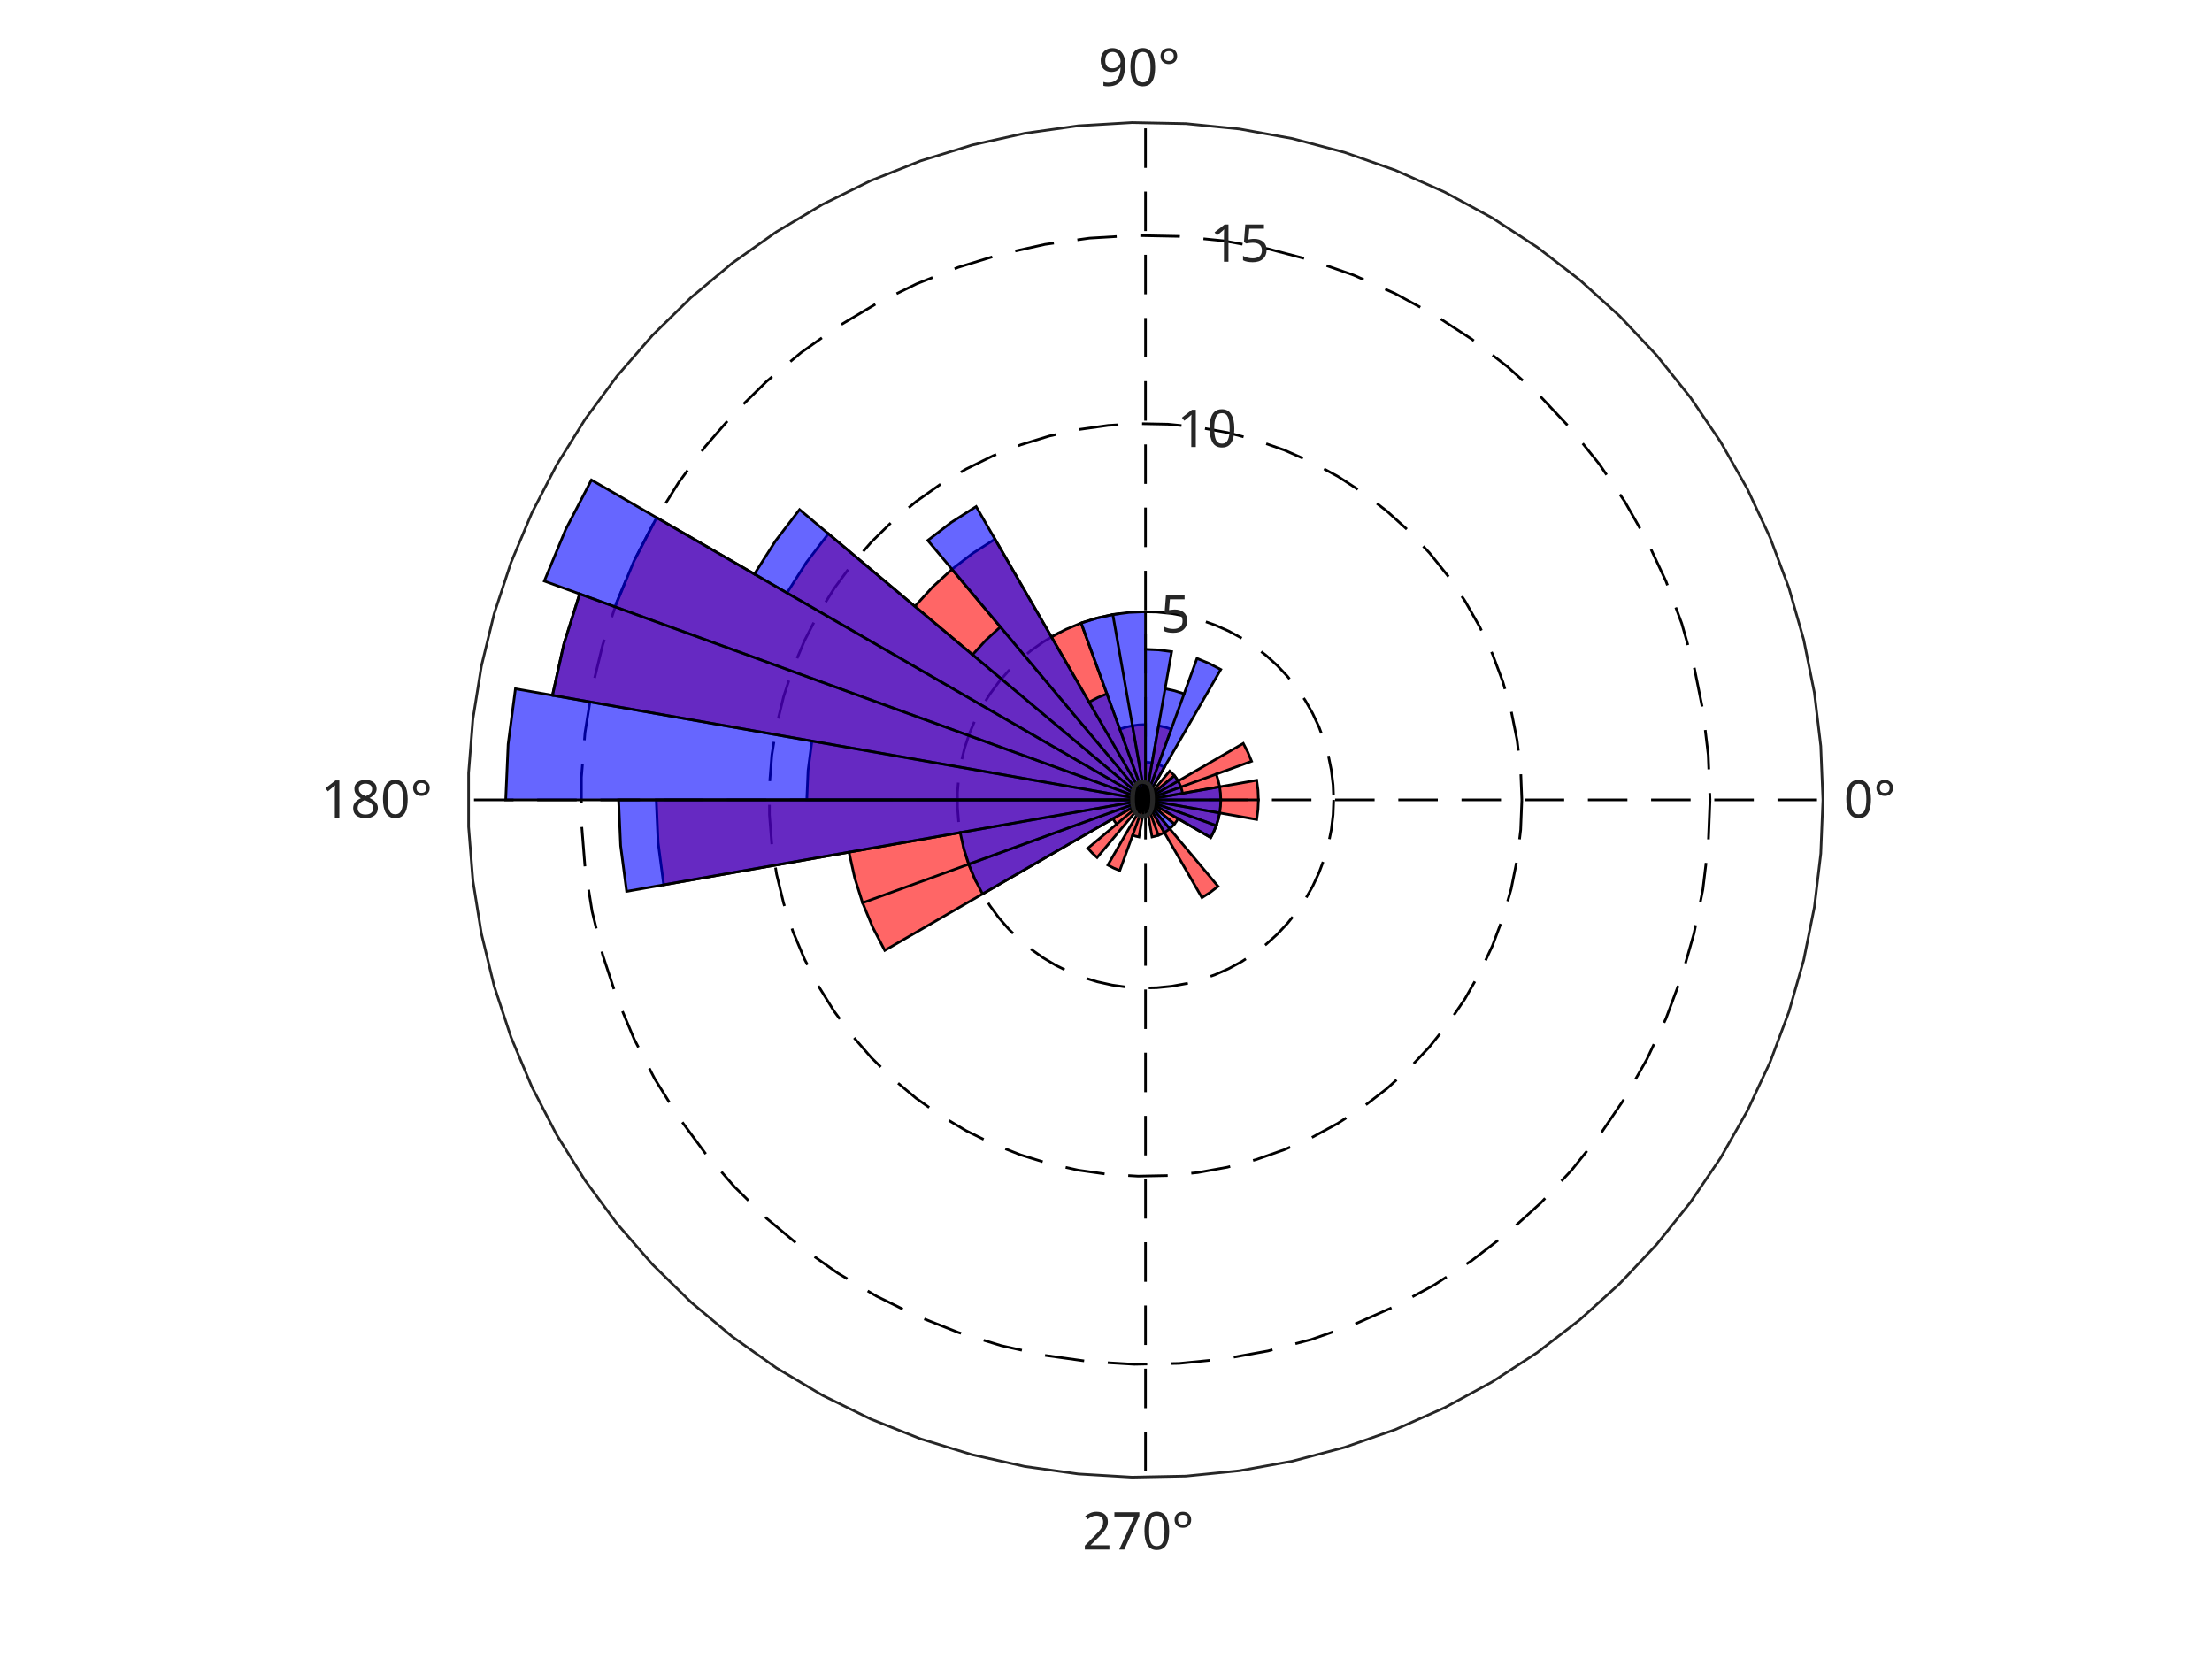
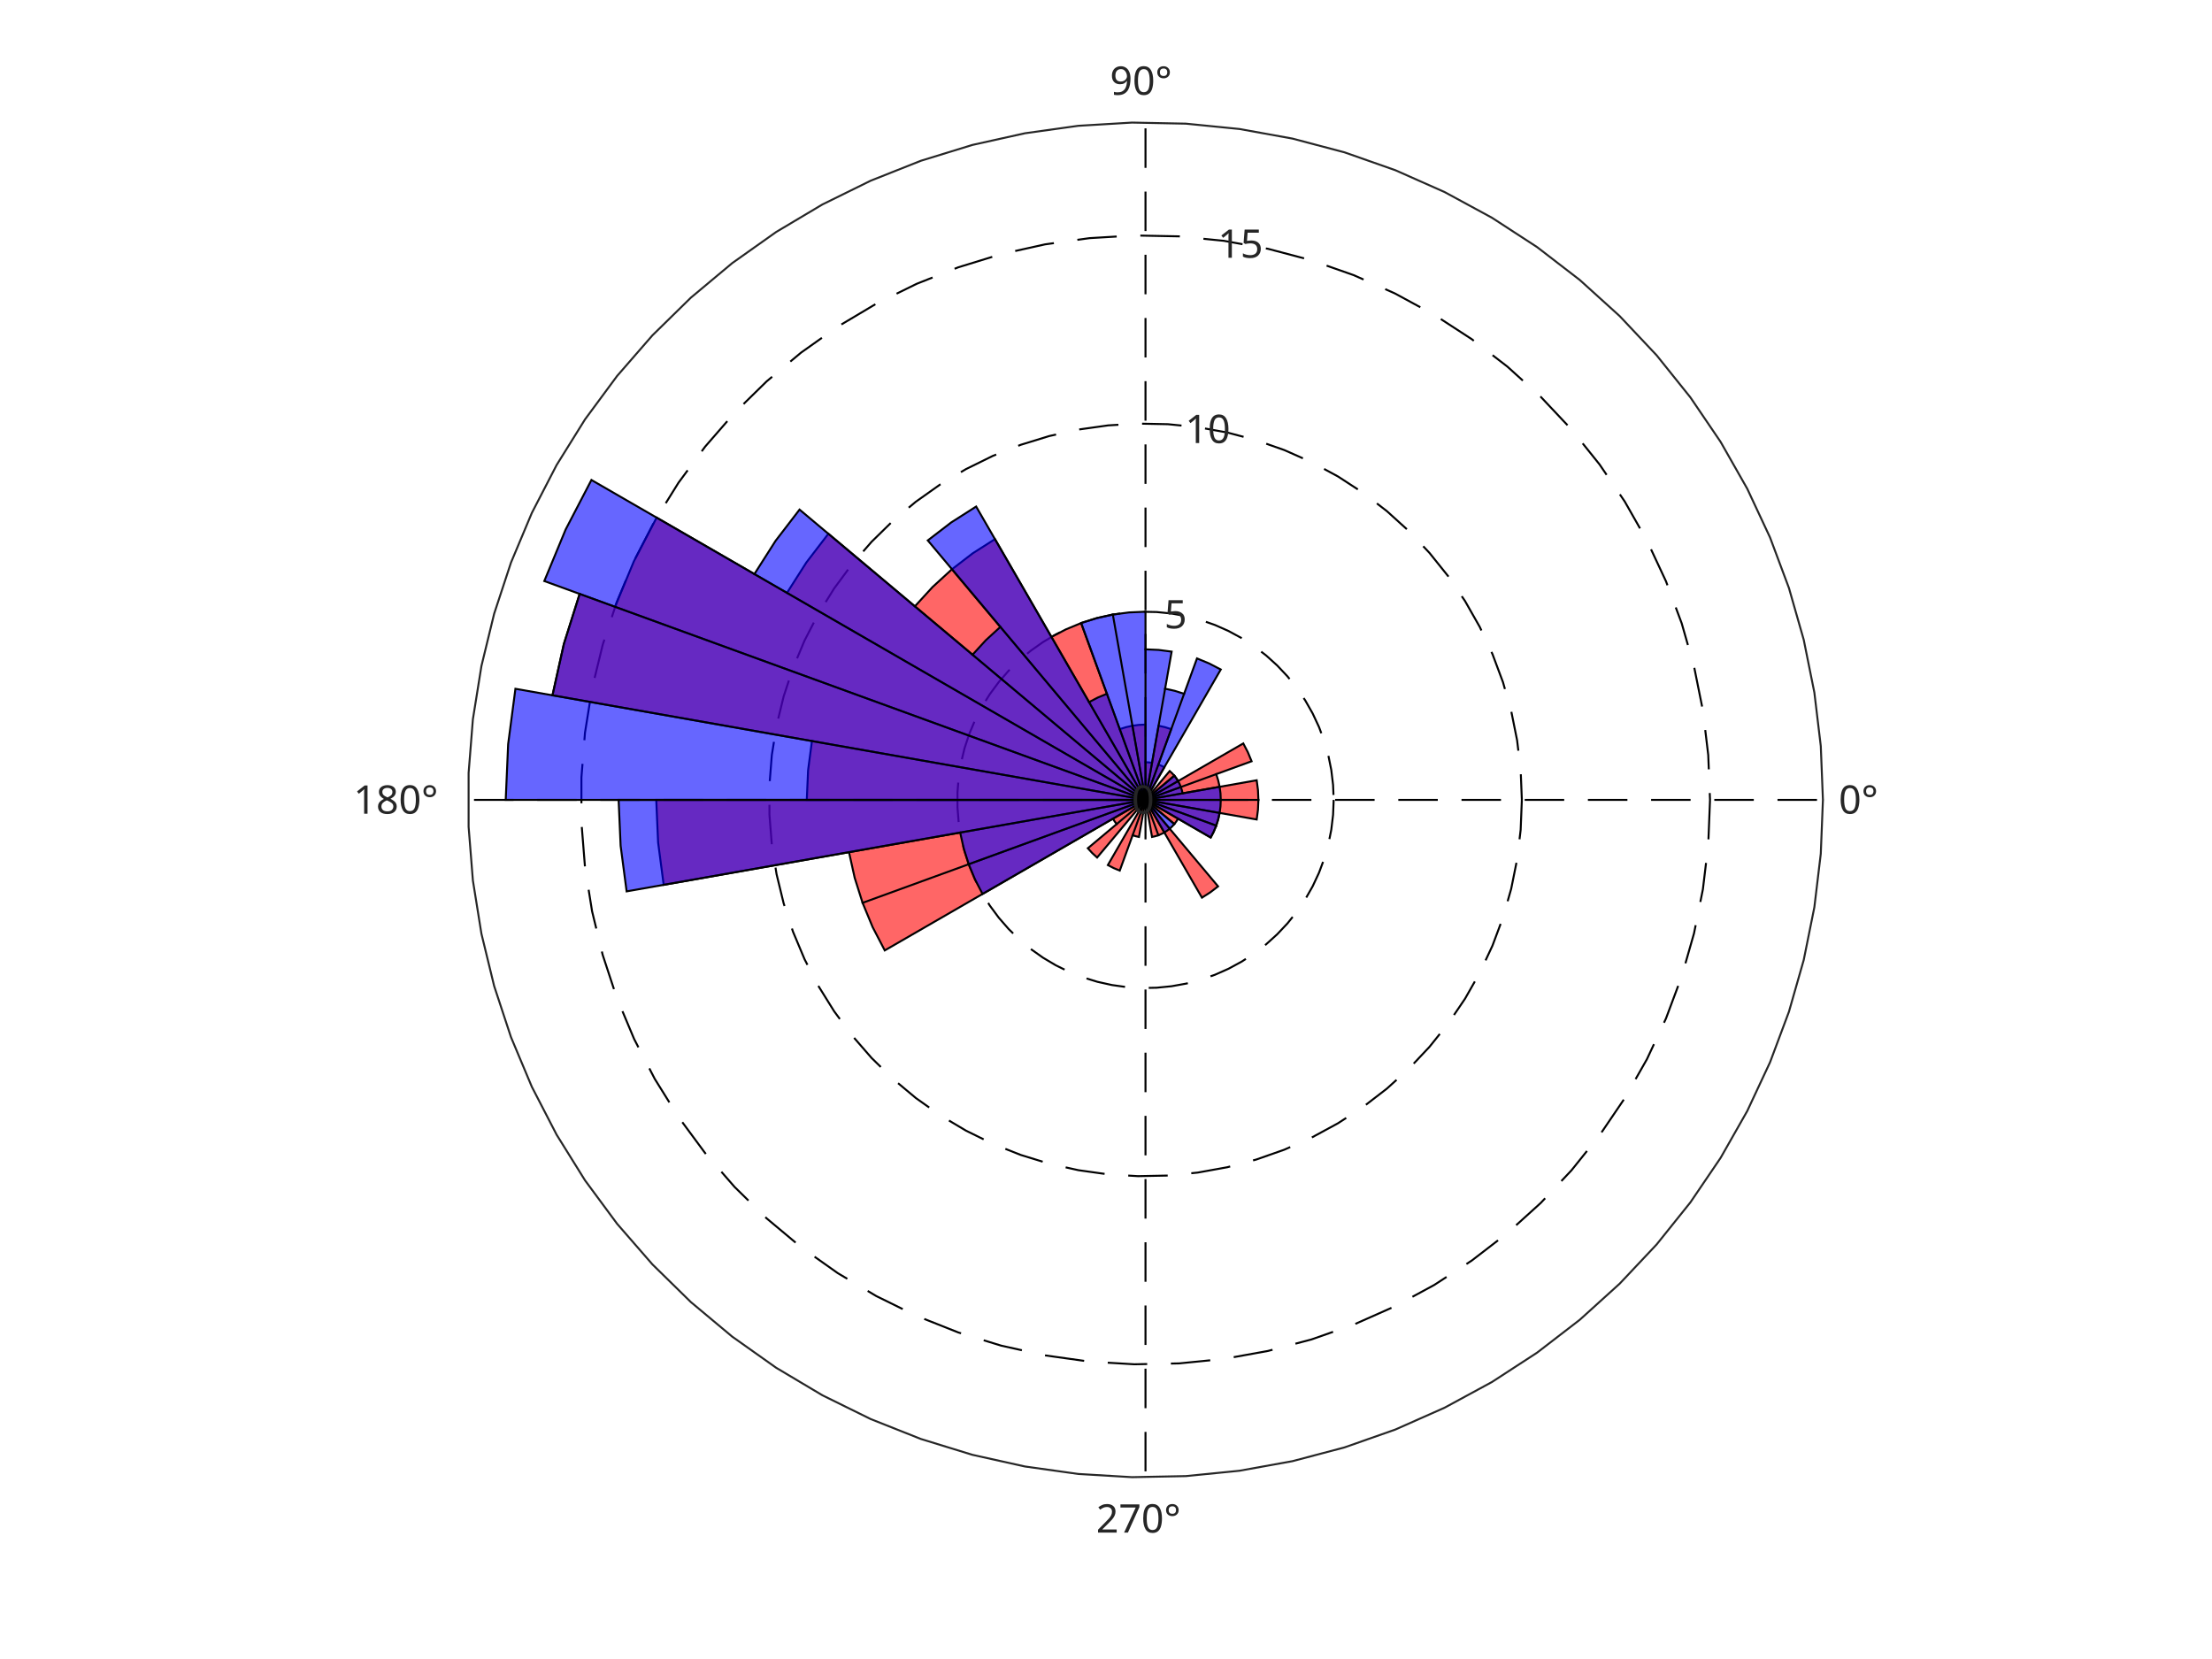
<svg xmlns="http://www.w3.org/2000/svg" style="fill-opacity:1; color-rendering:auto; color-interpolation:auto; text-rendering:auto; stroke:black; stroke-linecap:square; stroke-miterlimit:10; shape-rendering:auto; stroke-opacity:1; fill:black; stroke-dasharray:none; font-weight:normal; stroke-width:1; font-family:'Dialog'; font-style:normal; stroke-linejoin:miter; font-size:12px; stroke-dashoffset:0; image-rendering:auto;" width="560" height="420">
  <defs id="genericDefs" />
  <g>
    <defs id="defs1">
      <clipPath clipPathUnits="userSpaceOnUse" id="clipPath1">
        <path d="M0 0 L560 0 L560 420 L0 420 L0 0 Z" />
      </clipPath>
      <font horiz-adv-x="60.01" id="font1">
        <font-face ascent="92.822" descent="23.584" units-per-em="100" style="font-style:normal; font-family:SansSerif; font-weight:normal;" />
        <missing-glyph horiz-adv-x="60.01" d="M4.984 -17.672 L4.984 70.516 L54.984 70.516 L54.984 -17.672 L4.984 -17.672 ZM10.594 -12.109 L49.422 -12.109 L49.422 64.891 L10.594 64.891 L10.594 -12.109 Z" />
        <glyph unicode="°" horiz-adv-x="50.0" d="M25 67.922 Q21.094 67.922 18.406 65.211 Q15.719 62.5 15.719 58.594 Q15.719 54.734 18.406 52.078 Q21.094 49.422 25 49.422 Q28.906 49.422 31.594 52.078 Q34.281 54.734 34.281 58.594 Q34.281 62.453 31.57 65.188 Q28.859 67.922 25 67.922 ZM25 74.219 Q28.125 74.219 31.008 73.023 Q33.891 71.828 35.984 69.578 Q38.234 67.391 39.359 64.602 Q40.484 61.812 40.484 58.594 Q40.484 52.156 35.969 47.688 Q31.453 43.219 24.906 43.219 Q18.312 43.219 13.914 47.609 Q9.516 52 9.516 58.594 Q9.516 65.141 14.008 69.68 Q18.5 74.219 25 74.219 Z" />
        <glyph unicode="0" horiz-adv-x="63.623" d="M31.781 66.406 Q24.172 66.406 20.336 58.914 Q16.5 51.422 16.5 36.375 Q16.5 21.391 20.336 13.891 Q24.172 6.391 31.781 6.391 Q39.453 6.391 43.289 13.891 Q47.125 21.391 47.125 36.375 Q47.125 51.422 43.289 58.914 Q39.453 66.406 31.781 66.406 ZM31.781 74.219 Q44.047 74.219 50.516 64.523 Q56.984 54.828 56.984 36.375 Q56.984 17.969 50.516 8.273 Q44.047 -1.422 31.781 -1.422 Q19.531 -1.422 13.062 8.273 Q6.594 17.969 6.594 36.375 Q6.594 54.828 13.062 64.523 Q19.531 74.219 31.781 74.219 Z" />
        <glyph unicode="9" horiz-adv-x="63.623" d="M10.984 1.516 L10.984 10.5 Q14.703 8.734 18.508 7.812 Q22.312 6.891 25.984 6.891 Q35.75 6.891 40.898 13.453 Q46.047 20.016 46.781 33.406 Q43.953 29.203 39.602 26.953 Q35.25 24.703 29.984 24.703 Q19.047 24.703 12.672 31.32 Q6.297 37.938 6.297 49.422 Q6.297 60.641 12.938 67.43 Q19.578 74.219 30.609 74.219 Q43.266 74.219 49.93 64.523 Q56.594 54.828 56.594 36.375 Q56.594 19.141 48.414 8.859 Q40.234 -1.422 26.422 -1.422 Q22.703 -1.422 18.898 -0.688 Q15.094 0.047 10.984 1.516 ZM30.609 32.422 Q37.25 32.422 41.133 36.961 Q45.016 41.5 45.016 49.422 Q45.016 57.281 41.133 61.844 Q37.25 66.406 30.609 66.406 Q23.969 66.406 20.094 61.844 Q16.219 57.281 16.219 49.422 Q16.219 41.5 20.094 36.961 Q23.969 32.422 30.609 32.422 Z" />
        <glyph unicode="8" horiz-adv-x="63.623" d="M31.781 34.625 Q24.75 34.625 20.727 30.859 Q16.703 27.094 16.703 20.516 Q16.703 13.922 20.727 10.156 Q24.75 6.391 31.781 6.391 Q38.812 6.391 42.867 10.18 Q46.922 13.969 46.922 20.516 Q46.922 27.094 42.898 30.859 Q38.875 34.625 31.781 34.625 ZM21.922 38.812 Q15.578 40.375 12.039 44.727 Q8.5 49.078 8.5 55.328 Q8.5 64.062 14.727 69.141 Q20.953 74.219 31.781 74.219 Q42.672 74.219 48.875 69.141 Q55.078 64.062 55.078 55.328 Q55.078 49.078 51.539 44.727 Q48 40.375 41.703 38.812 Q48.828 37.156 52.805 32.32 Q56.781 27.484 56.781 20.516 Q56.781 9.906 50.312 4.242 Q43.844 -1.422 31.781 -1.422 Q19.734 -1.422 13.258 4.242 Q6.781 9.906 6.781 20.516 Q6.781 27.484 10.789 32.32 Q14.797 37.156 21.922 38.812 ZM18.312 54.391 Q18.312 48.734 21.852 45.562 Q25.391 42.391 31.781 42.391 Q38.141 42.391 41.727 45.562 Q45.312 48.734 45.312 54.391 Q45.312 60.062 41.727 63.234 Q38.141 66.406 31.781 66.406 Q25.391 66.406 21.852 63.234 Q18.312 60.062 18.312 54.391 Z" />
        <glyph unicode="1" horiz-adv-x="63.623" d="M12.406 8.297 L28.516 8.297 L28.516 63.922 L10.984 60.406 L10.984 69.391 L28.422 72.906 L38.281 72.906 L38.281 8.297 L54.391 8.297 L54.391 0 L12.406 0 L12.406 8.297 Z" />
        <glyph unicode="7" horiz-adv-x="63.623" d="M8.203 72.906 L55.078 72.906 L55.078 68.703 L28.609 0 L18.312 0 L43.219 64.594 L8.203 64.594 L8.203 72.906 Z" />
        <glyph unicode="2" horiz-adv-x="63.623" d="M19.188 8.297 L53.609 8.297 L53.609 0 L7.328 0 L7.328 8.297 Q12.938 14.109 22.633 23.898 Q32.328 33.688 34.812 36.531 Q39.547 41.844 41.43 45.531 Q43.312 49.219 43.312 52.781 Q43.312 58.594 39.234 62.258 Q35.156 65.922 28.609 65.922 Q23.969 65.922 18.82 64.312 Q13.672 62.703 7.812 59.422 L7.812 69.391 Q13.766 71.781 18.945 73 Q24.125 74.219 28.422 74.219 Q39.75 74.219 46.484 68.555 Q53.219 62.891 53.219 53.422 Q53.219 48.922 51.539 44.898 Q49.859 40.875 45.406 35.406 Q44.188 33.984 37.648 27.219 Q31.109 20.453 19.188 8.297 Z" />
        <glyph unicode="5" horiz-adv-x="63.623" d="M10.797 72.906 L49.516 72.906 L49.516 64.594 L19.828 64.594 L19.828 46.734 Q21.969 47.469 24.117 47.828 Q26.266 48.188 28.422 48.188 Q40.625 48.188 47.758 41.5 Q54.891 34.812 54.891 23.391 Q54.891 11.625 47.562 5.102 Q40.234 -1.422 26.906 -1.422 Q22.312 -1.422 17.555 -0.641 Q12.797 0.141 7.719 1.703 L7.719 11.625 Q12.109 9.234 16.797 8.062 Q21.484 6.891 26.703 6.891 Q35.156 6.891 40.086 11.328 Q45.016 15.766 45.016 23.391 Q45.016 31 40.086 35.445 Q35.156 39.891 26.703 39.891 Q22.75 39.891 18.82 39.016 Q14.891 38.141 10.797 36.281 L10.797 72.906 Z" />
      </font>
    </defs>
    <g style="fill:white; stroke:white;">
      <rect x="0" y="0" width="560" style="clip-path:url(#clipPath1); stroke:none;" height="420" />
    </g>
    <g style="fill:white; text-rendering:optimizeSpeed; color-rendering:optimizeSpeed; image-rendering:optimizeSpeed; shape-rendering:crispEdges; stroke:white; color-interpolation:sRGB;">
      <rect x="0" width="560" height="420" y="0" style="stroke:none;" />
      <path style="stroke:none;" d="M461.5 202.5 L460.958 188.874 L459.335 175.335 L456.641 161.967 L452.894 148.855 L448.117 136.083 L442.341 123.731 L435.601 111.876 L427.94 100.594 L419.408 89.957 L410.057 80.032 L399.947 70.88 L389.143 62.561 L377.711 55.126 L365.725 48.623 L353.26 43.094 L340.395 38.572 L327.212 35.086 L313.793 32.658 L300.224 31.305 L286.59 31.034 L272.978 31.847 L259.473 33.739 L246.162 36.697 L233.127 40.705 L220.452 45.735 L208.217 51.756 L196.499 58.73 L185.372 66.613 L174.907 75.355 L165.169 84.901 L156.22 95.191 L148.117 106.159 L140.912 117.736 L134.648 129.849 L129.367 142.422 L125.102 155.374 L121.879 168.624 L119.719 182.088 L118.636 195.682 L118.636 209.318 L119.719 222.912 L121.879 236.376 L125.102 249.626 L129.367 262.578 L134.648 275.151 L140.912 287.264 L148.117 298.841 L156.22 309.809 L165.169 320.099 L174.907 329.645 L185.372 338.387 L196.499 346.27 L208.217 353.244 L220.452 359.265 L233.127 364.295 L246.162 368.303 L259.473 371.261 L272.978 373.153 L286.59 373.966 L300.224 373.695 L313.793 372.341 L327.212 369.914 L340.395 366.428 L353.26 361.906 L365.725 356.377 L377.711 349.874 L389.143 342.439 L399.947 334.12 L410.057 324.968 L419.408 315.043 L427.94 304.406 L435.601 293.124 L442.341 281.269 L448.117 268.917 L452.894 256.145 L456.641 243.033 L459.335 229.665 L460.958 216.126 Z" />
    </g>
-     <g style="stroke-linecap:butt; text-rendering:geometricPrecision; image-rendering:optimizeQuality; color-rendering:optimizeQuality; stroke-linejoin:bevel; stroke-dasharray:10,6; color-interpolation:linearRGB; stroke-width:0.66; stroke-miterlimit:1;">
+     <g style="stroke-linecap:butt; text-rendering:geometricPrecision; image-rendering:optimizeQuality; color-rendering:optimizeQuality; stroke-linejoin:bevel; stroke-dasharray:10,6; color-interpolation:linearRGB; stroke-width:0.5; stroke-miterlimit:1;">
      <line y2="202.5" style="fill:none;" x1="290" x2="461.5" y1="202.5" />
      <line y2="31" style="fill:none;" x1="290" x2="290" y1="202.5" />
      <line y2="202.5" style="fill:none;" x1="290" x2="118.5" y1="202.5" />
      <line y2="374" style="fill:none;" x1="290" x2="290" y1="202.5" />
      <path d="M290 202.5 L290 202.5 L290 202.5 L290 202.5 L290 202.5 L290 202.5 L290 202.5 L290 202.5 L290 202.5 L290 202.5 L290 202.5 L290 202.5 L290 202.5 L290 202.5 L290 202.5 L290 202.5 L290 202.5 L290 202.5 L290 202.5 L290 202.5 L290 202.5 L290 202.5 L290 202.5 L290 202.5 L290 202.5 L290 202.5 L290 202.5 L290 202.5 L290 202.5 L290 202.5 L290 202.5 L290 202.5 L290 202.5 L290 202.5 L290 202.5 L290 202.5 L290 202.5 L290 202.5 L290 202.5 L290 202.5 L290 202.5 L290 202.5 L290 202.5 L290 202.5 L290 202.5 L290 202.5 L290 202.5 L290 202.5 L290 202.5 L290 202.5 L290 202.5 L290 202.5 L290 202.5 L290 202.5 L290 202.5 L290 202.5 L290 202.5 L290 202.5 L290 202.5 L290 202.5 L290 202.5 L290 202.5 L290 202.5 L290 202.5 L290 202.5 L290 202.5 L290 202.5 L290 202.5 L290 202.5 L290 202.5 L290 202.5 L290 202.5 L290 202.5 L290 202.5 L290 202.5 L290 202.5 L290 202.5 L290 202.5 L290 202.5 L290 202.5" style="fill:none; fill-rule:evenodd;" />
      <path d="M337.639 202.5 L337.488 206.285 L337.038 210.046 L336.289 213.759 L335.248 217.401 L333.921 220.949 L332.317 224.38 L330.445 227.673 L328.317 230.807 L325.947 233.762 L323.349 236.519 L320.541 239.061 L317.54 241.372 L314.364 243.437 L311.035 245.244 L307.572 246.78 L303.999 248.036 L300.337 249.004 L296.609 249.678 L292.84 250.054 L289.053 250.13 L285.272 249.904 L281.52 249.378 L277.823 248.556 L274.202 247.443 L270.681 246.046 L267.283 244.373 L264.027 242.436 L260.937 240.246 L258.03 237.818 L255.325 235.166 L252.839 232.308 L250.588 229.261 L248.587 226.046 L246.847 222.681 L245.38 219.188 L244.195 215.591 L243.3 211.91 L242.7 208.17 L242.399 204.394 L242.399 200.606 L242.7 196.83 L243.3 193.09 L244.195 189.409 L245.38 185.812 L246.847 182.319 L248.587 178.954 L250.588 175.739 L252.839 172.692 L255.325 169.834 L258.03 167.182 L260.937 164.754 L264.027 162.564 L267.283 160.627 L270.681 158.954 L274.202 157.557 L277.823 156.444 L281.52 155.622 L285.272 155.096 L289.053 154.87 L292.84 154.946 L296.609 155.322 L300.337 155.996 L303.999 156.964 L307.572 158.22 L311.035 159.756 L314.364 161.563 L317.54 163.628 L320.541 165.939 L323.349 168.481 L325.947 171.238 L328.317 174.193 L330.445 177.327 L332.317 180.62 L333.921 184.051 L335.248 187.599 L336.289 191.241 L337.038 194.954 L337.488 198.715 L337.639 202.5" style="fill:none; fill-rule:evenodd;" />
      <path d="M385.278 202.5 L384.977 210.07 L384.075 217.592 L382.579 225.018 L380.497 232.303 L377.843 239.398 L374.634 246.261 L370.889 252.847 L366.634 259.114 L361.893 265.024 L356.699 270.538 L351.082 275.622 L345.079 280.244 L338.728 284.374 L332.07 287.987 L325.144 291.059 L317.997 293.571 L310.673 295.508 L303.218 296.856 L295.68 297.608 L288.106 297.759 L280.543 297.307 L273.041 296.256 L265.645 294.613 L258.404 292.386 L251.362 289.592 L244.565 286.247 L238.055 282.372 L231.873 277.993 L226.059 273.136 L220.649 267.832 L215.678 262.116 L211.176 256.023 L207.173 249.591 L203.694 242.862 L200.76 235.877 L198.39 228.681 L196.599 221.32 L195.399 213.84 L194.798 206.288 L194.798 198.712 L195.399 191.16 L196.599 183.68 L198.39 176.319 L200.76 169.123 L203.694 162.138 L207.173 155.409 L211.176 148.977 L215.678 142.884 L220.649 137.167 L226.059 131.864 L231.873 127.007 L238.055 122.628 L244.565 118.753 L251.362 115.408 L258.404 112.614 L265.645 110.388 L273.041 108.744 L280.543 107.693 L288.106 107.241 L295.68 107.392 L303.218 108.144 L310.673 109.492 L317.997 111.429 L325.144 113.941 L332.07 117.013 L338.728 120.626 L345.079 124.756 L351.082 129.378 L356.699 134.462 L361.893 139.976 L366.634 145.886 L370.889 152.153 L374.634 158.739 L377.843 165.602 L380.497 172.697 L382.579 179.982 L384.075 187.408 L384.977 194.93 L385.278 202.5" style="fill:none; fill-rule:evenodd;" />
      <path d="M432.917 202.5 L432.465 213.855 L431.112 225.138 L428.868 236.278 L425.745 247.204 L421.764 257.848 L416.95 268.141 L411.334 278.02 L404.95 287.421 L397.84 296.286 L390.048 304.557 L381.623 312.183 L372.619 319.116 L363.093 325.311 L353.104 330.73 L342.717 335.339 L331.996 339.107 L321.01 342.012 L309.828 344.035 L298.52 345.163 L287.159 345.388 L275.815 344.711 L264.561 343.134 L253.468 340.669 L242.606 337.329 L232.044 333.138 L221.848 328.12 L212.083 322.308 L202.81 315.739 L194.089 308.454 L185.974 300.499 L178.517 291.924 L171.764 282.784 L165.76 273.136 L160.54 263.042 L156.139 252.565 L152.585 241.772 L149.899 230.73 L148.099 219.51 L147.196 208.182 L147.196 196.818 L148.099 185.49 L149.899 174.27 L152.585 163.228 L156.139 152.435 L160.54 141.958 L165.76 131.864 L171.764 122.216 L178.517 113.076 L185.974 104.501 L194.089 96.546 L202.81 89.261 L212.083 82.692 L221.848 76.88 L232.044 71.862 L242.606 67.671 L253.468 64.331 L264.561 61.866 L275.815 60.289 L287.159 59.612 L298.52 59.837 L309.828 60.965 L321.01 62.988 L331.996 65.893 L342.717 69.661 L353.104 74.27 L363.093 79.689 L372.619 85.884 L381.623 92.817 L390.048 100.443 L397.84 108.714 L404.95 117.579 L411.334 126.98 L416.95 136.859 L421.764 147.153 L425.745 157.796 L428.868 168.722 L431.112 179.862 L432.465 191.145 L432.917 202.5" style="fill:none; fill-rule:evenodd;" />
    </g>
    <g style="fill-opacity:0.6; fill:rgb(255,0,0); text-rendering:optimizeSpeed; image-rendering:optimizeSpeed; color-rendering:optimizeSpeed; shape-rendering:crispEdges; stroke:rgb(255,0,0); color-interpolation:sRGB; stroke-opacity:0.6;">
      <path style="stroke:none;" d="M290 202.5 L166.139 202.5 L166.61 213.295 L168.021 224.008 ZM290 202.5 L214.936 215.736 L216.375 222.228 L218.375 228.57 L220.919 234.713 L223.99 240.611 ZM290 202.5 L281.749 207.264 L282.195 207.965 L282.701 208.624 ZM290 202.5 L275.403 214.749 L276.526 215.974 L277.751 217.097 ZM290 202.5 L280.472 219.003 L281.947 219.77 L283.483 220.406 ZM290 202.5 L286.741 211.453 L287.534 211.703 L288.346 211.883 ZM290 202.5 L291.654 211.883 L292.466 211.703 L293.259 211.453 L294.027 211.135 L294.764 210.751 ZM290 202.5 L304.292 227.254 L306.395 225.914 L308.373 224.396 ZM290 202.5 L297.299 208.624 L297.805 207.965 L298.251 207.264 ZM290 202.5 L306.503 212.028 L307.27 210.553 L307.906 209.017 L308.406 207.432 L308.766 205.809 ZM290 202.5 L318.149 207.463 L318.475 204.991 L318.583 202.5 L318.475 200.009 L318.149 197.537 ZM290 202.5 L308.766 199.191 L308.406 197.568 L307.906 195.983 ZM290 202.5 L316.86 192.724 L315.905 190.42 L314.754 188.208 ZM290 202.5 L298.251 197.736 L297.805 197.035 L297.299 196.376 L296.737 195.763 L296.124 195.201 ZM290 202.5 L294.764 194.249 L294.027 193.865 L293.259 193.547 ZM290 202.5 L296.517 184.594 L294.932 184.094 L293.309 183.734 ZM290 202.5 L291.654 193.117 L290.83 193.008 L290 192.972 ZM290 202.5 L290 183.444 L288.339 183.517 L286.691 183.734 L285.068 184.094 L283.483 184.594 ZM290 202.5 L273.707 157.734 L269.867 159.325 L266.18 161.244 ZM290 202.5 L251.889 136.49 L246.281 140.062 L241.005 144.11 L236.103 148.603 L231.61 153.505 ZM290 202.5 L209.714 135.132 L204.148 142.386 L199.236 150.097 ZM290 202.5 L166.231 131.042 L160.474 142.101 L155.702 153.62 ZM290 202.5 L146.749 150.361 L142.75 163.044 L139.871 176.028 ZM290 202.5 L205.553 187.61 L204.576 195.026 L204.25 202.5 Z" />
    </g>
-     <g style="text-rendering:geometricPrecision; stroke-width:0.66; color-interpolation:linearRGB; color-rendering:optimizeQuality; image-rendering:optimizeQuality;">
+     <g style="text-rendering:geometricPrecision; stroke-width:0.5; color-interpolation:linearRGB; color-rendering:optimizeQuality; image-rendering:optimizeQuality;">
      <path d="M290 202.5 L166.139 202.5 L166.61 213.295 L168.021 224.008 L290 202.5 L290 202.5 L290 202.5" style="fill:none; fill-rule:evenodd;" />
      <path d="M214.936 215.736 L216.375 222.228 L218.375 228.57 L290 202.5 L290 202.5 L290 202.5" style="fill:none; fill-rule:evenodd;" />
      <path d="M218.375 228.57 L220.919 234.713 L223.99 240.611 L290 202.5 L290 202.5 L290 202.5" style="fill:none; fill-rule:evenodd;" />
      <path d="M281.749 207.264 L282.195 207.965 L282.701 208.624" style="fill:none; fill-rule:evenodd;" />
      <path d="M290 202.5 L290 202.5 L290 202.5" style="fill:none; fill-rule:evenodd;" />
      <path d="M290 202.5 L275.403 214.749 L276.526 215.974 L277.751 217.097 L290 202.5 L290 202.5 L290 202.5" style="fill:none; fill-rule:evenodd;" />
      <path d="M290 202.5 L290 202.5 L290 202.5" style="fill:none; fill-rule:evenodd;" />
      <path d="M290 202.5 L290 202.5 L290 202.5" style="fill:none; fill-rule:evenodd;" />
      <path d="M290 202.5 L280.472 219.003 L281.947 219.77 L283.483 220.406 L290 202.5 L290 202.5 L290 202.5" style="fill:none; fill-rule:evenodd;" />
      <path d="M286.741 211.453 L287.534 211.703 L288.346 211.883 L290 202.5 L290 202.5 L290 202.5" style="fill:none; fill-rule:evenodd;" />
      <path d="M290 202.5 L290 202.5 L290 202.5 L290 202.5 L290 202.5 L290 202.5" style="fill:none; fill-rule:evenodd;" />
      <path d="M290 202.5 L290 202.5 L290 202.5" style="fill:none; fill-rule:evenodd;" />
      <path d="M290 202.5 L290 202.5 L290 202.5" style="fill:none; fill-rule:evenodd;" />
      <path d="M290 202.5 L291.654 211.883 L292.466 211.703 L293.259 211.453 L290 202.5 L290 202.5 L290 202.5" style="fill:none; fill-rule:evenodd;" />
      <path d="M293.259 211.453 L294.027 211.135 L294.764 210.751" style="fill:none; fill-rule:evenodd;" />
      <path d="M290 202.5 L290 202.5 L290 202.5" style="fill:none; fill-rule:evenodd;" />
      <path d="M290 202.5 L304.292 227.254 L306.395 225.914 L308.373 224.396 L290 202.5 L290 202.5 L290 202.5" style="fill:none; fill-rule:evenodd;" />
      <path d="M290 202.5 L290 202.5 L290 202.5" style="fill:none; fill-rule:evenodd;" />
      <path d="M290 202.5 L290 202.5 L290 202.5" style="fill:none; fill-rule:evenodd;" />
      <path d="M290 202.5 L297.299 208.624 L297.805 207.965 L298.251 207.264" style="fill:none; fill-rule:evenodd;" />
      <path d="M290 202.5 L290 202.5 L290 202.5" style="fill:none; fill-rule:evenodd;" />
      <path d="M290 202.5 L306.503 212.028 L307.27 210.553 L307.906 209.017 L290 202.5 L290 202.5 L290 202.5" style="fill:none; fill-rule:evenodd;" />
      <path d="M307.906 209.017 L308.406 207.432 L308.766 205.809" style="fill:none; fill-rule:evenodd;" />
      <path d="M290 202.5 L290 202.5 L290 202.5" style="fill:none; fill-rule:evenodd;" />
      <path d="M290 202.5 L318.149 207.463 L318.475 204.991 L318.583 202.5 L290 202.5 L290 202.5 L290 202.5" style="fill:none; fill-rule:evenodd;" />
      <path d="M318.583 202.5 L318.475 200.009 L318.149 197.537 L290 202.5 L290 202.5 L290 202.5" style="fill:none; fill-rule:evenodd;" />
      <path d="M308.766 199.191 L308.406 197.568 L307.906 195.983" style="fill:none; fill-rule:evenodd;" />
      <path d="M290 202.5 L290 202.5 L290 202.5" style="fill:none; fill-rule:evenodd;" />
      <path d="M290 202.5 L316.86 192.724 L315.905 190.42 L314.754 188.208 L290 202.5 L290 202.5 L290 202.5" style="fill:none; fill-rule:evenodd;" />
      <path d="M298.251 197.736 L297.805 197.035 L297.299 196.376 L290 202.5 L290 202.5 L290 202.5" style="fill:none; fill-rule:evenodd;" />
      <path d="M297.299 196.376 L296.737 195.763 L296.124 195.201 L290 202.5 L290 202.5 L290 202.5" style="fill:none; fill-rule:evenodd;" />
      <path d="M290 202.5 L290 202.5 L290 202.5" style="fill:none; fill-rule:evenodd;" />
      <path d="M290 202.5 L290 202.5 L290 202.5" style="fill:none; fill-rule:evenodd;" />
      <path d="M290 202.5 L294.764 194.249 L294.027 193.865 L293.259 193.547" style="fill:none; fill-rule:evenodd;" />
      <path d="M290 202.5 L290 202.5 L290 202.5" style="fill:none; fill-rule:evenodd;" />
      <path d="M290 202.5 L296.517 184.594 L294.932 184.094 L293.309 183.734 L290 202.5 L290 202.5 L290 202.5" style="fill:none; fill-rule:evenodd;" />
      <path d="M291.654 193.117 L290.83 193.008 L290 192.972" style="fill:none; fill-rule:evenodd;" />
      <path d="M290 202.5 L290 202.5 L290 202.5" style="fill:none; fill-rule:evenodd;" />
      <path d="M290 202.5 L290 183.444 L288.339 183.517 L286.691 183.734 L290 202.5 L290 202.5 L290 202.5" style="fill:none; fill-rule:evenodd;" />
      <path d="M286.691 183.734 L285.068 184.094 L283.483 184.594" style="fill:none; fill-rule:evenodd;" />
      <path d="M290 202.5 L290 202.5 L290 202.5" style="fill:none; fill-rule:evenodd;" />
      <path d="M290 202.5 L273.707 157.734 L269.867 159.325 L266.18 161.244" style="fill:none; fill-rule:evenodd;" />
      <path d="M290 202.5 L290 202.5 L290 202.5" style="fill:none; fill-rule:evenodd;" />
      <path d="M290 202.5 L251.889 136.49 L246.281 140.062 L241.005 144.11 L290 202.5 L290 202.5 L290 202.5" style="fill:none; fill-rule:evenodd;" />
      <path d="M241.005 144.11 L236.103 148.603 L231.61 153.505" style="fill:none; fill-rule:evenodd;" />
      <path d="M290 202.5 L290 202.5 L290 202.5" style="fill:none; fill-rule:evenodd;" />
      <path d="M290 202.5 L209.714 135.132 L204.148 142.386 L199.236 150.097" style="fill:none; fill-rule:evenodd;" />
      <path d="M290 202.5 L290 202.5 L290 202.5" style="fill:none; fill-rule:evenodd;" />
      <path d="M290 202.5 L166.231 131.042 L160.474 142.101 L155.702 153.62" style="fill:none; fill-rule:evenodd;" />
      <path d="M290 202.5 L290 202.5 L290 202.5" style="fill:none; fill-rule:evenodd;" />
      <path d="M290 202.5 L146.749 150.361 L142.75 163.044 L139.871 176.028 L290 202.5 L290 202.5 L290 202.5" style="fill:none; fill-rule:evenodd;" />
      <path d="M205.553 187.61 L204.576 195.026 L204.25 202.5 L290 202.5 L290 202.5 L290 202.5" style="fill:none; fill-rule:evenodd;" />
    </g>
    <g style="fill-opacity:0.6; fill:rgb(0,0,255); text-rendering:optimizeSpeed; image-rendering:optimizeSpeed; color-rendering:optimizeSpeed; shape-rendering:crispEdges; stroke:rgb(0,0,255); color-interpolation:sRGB; stroke-opacity:0.6;">
      <path style="stroke:none;" d="M290 202.5 L156.611 202.5 L157.119 214.126 L158.638 225.663 ZM290 202.5 L243.085 210.772 L243.984 214.83 L245.234 218.793 L246.825 222.633 L248.744 226.319 ZM290 202.5 L294.764 210.751 L295.465 210.305 L296.124 209.799 L296.737 209.237 L297.299 208.624 ZM290 202.5 L306.503 212.028 L307.27 210.553 L307.906 209.017 L308.406 207.432 L308.766 205.809 L308.983 204.161 L309.055 202.5 L308.983 200.839 L308.766 199.191 ZM290 202.5 L299.383 200.845 L299.203 200.034 L298.953 199.241 L298.635 198.473 L298.251 197.736 L297.805 197.035 L297.299 196.376 ZM290 202.5 L309.055 169.495 L306.106 167.96 L303.035 166.687 ZM290 202.5 L299.776 175.641 L297.398 174.891 L294.963 174.351 ZM290 202.5 L296.618 164.968 L293.322 164.534 L290 164.389 ZM290 202.5 L290 154.861 L285.848 155.042 L281.728 155.585 L277.67 156.484 L273.707 157.734 ZM290 202.5 L280.224 175.641 L277.92 176.595 L275.708 177.746 ZM290 202.5 L247.125 128.238 L240.816 132.258 L234.881 136.812 ZM290 202.5 L253.254 158.708 L249.577 162.077 L246.208 165.754 ZM290 202.5 L202.416 129.008 L196.344 136.921 L190.984 145.333 ZM290 202.5 L149.728 121.514 L143.203 134.048 L137.796 147.102 ZM290 202.5 L146.749 150.361 L142.75 163.044 L139.871 176.028 ZM290 202.5 L130.488 174.374 L128.644 188.383 L128.028 202.5 Z" />
    </g>
-     <g style="text-rendering:geometricPrecision; stroke-width:0.66; color-interpolation:linearRGB; color-rendering:optimizeQuality; image-rendering:optimizeQuality;">
+     <g style="text-rendering:geometricPrecision; stroke-width:0.5; color-interpolation:linearRGB; color-rendering:optimizeQuality; image-rendering:optimizeQuality;">
      <path d="M290 202.5 L156.611 202.5 L157.119 214.126 L158.638 225.663 L290 202.5 L290 202.5 L290 202.5" style="fill:none; fill-rule:evenodd;" />
      <path d="M243.085 210.772 L243.984 214.83 L245.234 218.793 L290 202.5 L290 202.5 L290 202.5" style="fill:none; fill-rule:evenodd;" />
      <path d="M245.234 218.793 L246.825 222.633 L248.744 226.319 L290 202.5 L290 202.5 L290 202.5" style="fill:none; fill-rule:evenodd;" />
      <path d="M290 202.5 L290 202.5 L290 202.5 L290 202.5 L290 202.5 L290 202.5" style="fill:none; fill-rule:evenodd;" />
      <path d="M290 202.5 L290 202.5 L290 202.5 L290 202.5 L290 202.5 L290 202.5" style="fill:none; fill-rule:evenodd;" />
      <path d="M290 202.5 L290 202.5 L290 202.5 L290 202.5 L290 202.5 L290 202.5" style="fill:none; fill-rule:evenodd;" />
      <path d="M290 202.5 L290 202.5 L290 202.5 L290 202.5 L290 202.5 L290 202.5" style="fill:none; fill-rule:evenodd;" />
      <path d="M290 202.5 L290 202.5 L290 202.5 L290 202.5 L290 202.5 L290 202.5" style="fill:none; fill-rule:evenodd;" />
      <path d="M290 202.5 L290 202.5 L290 202.5 L290 202.5 L290 202.5 L290 202.5" style="fill:none; fill-rule:evenodd;" />
      <path d="M290 202.5 L290 202.5 L290 202.5 L290 202.5 L290 202.5 L290 202.5" style="fill:none; fill-rule:evenodd;" />
      <path d="M290 202.5 L290 202.5 L290 202.5 L290 202.5 L290 202.5 L290 202.5" style="fill:none; fill-rule:evenodd;" />
      <path d="M290 202.5 L290 202.5 L290 202.5" style="fill:none; fill-rule:evenodd;" />
      <path d="M290 202.5 L290 202.5 L290 202.5" style="fill:none; fill-rule:evenodd;" />
      <path d="M290 202.5 L294.764 210.751 L295.465 210.305 L296.124 209.799 L290 202.5 L290 202.5 L290 202.5" style="fill:none; fill-rule:evenodd;" />
      <path d="M296.124 209.799 L296.737 209.237 L297.299 208.624 L290 202.5 L290 202.5 L290 202.5" style="fill:none; fill-rule:evenodd;" />
      <path d="M290 202.5 L290 202.5 L290 202.5" style="fill:none; fill-rule:evenodd;" />
      <path d="M290 202.5 L290 202.5 L290 202.5" style="fill:none; fill-rule:evenodd;" />
      <path d="M290 202.5 L306.503 212.028 L307.27 210.553 L307.906 209.017 L290 202.5 L290 202.5 L290 202.5" style="fill:none; fill-rule:evenodd;" />
      <path d="M307.906 209.017 L308.406 207.432 L308.766 205.809 L290 202.5 L290 202.5 L290 202.5" style="fill:none; fill-rule:evenodd;" />
      <path d="M308.766 205.809 L308.983 204.161 L309.055 202.5 L290 202.5 L290 202.5 L290 202.5" style="fill:none; fill-rule:evenodd;" />
      <path d="M309.055 202.5 L308.983 200.839 L308.766 199.191 L290 202.5 L290 202.5 L290 202.5" style="fill:none; fill-rule:evenodd;" />
      <path d="M299.383 200.845 L299.203 200.034 L298.953 199.241 L290 202.5 L290 202.5 L290 202.5" style="fill:none; fill-rule:evenodd;" />
      <path d="M298.953 199.241 L298.635 198.473 L298.251 197.736 L290 202.5 L290 202.5 L290 202.5" style="fill:none; fill-rule:evenodd;" />
      <path d="M298.251 197.736 L297.805 197.035 L297.299 196.376 L290 202.5 L290 202.5 L290 202.5" style="fill:none; fill-rule:evenodd;" />
      <path d="M290 202.5 L290 202.5 L290 202.5 L290 202.5 L290 202.5 L290 202.5" style="fill:none; fill-rule:evenodd;" />
      <path d="M290 202.5 L290 202.5 L290 202.5" style="fill:none; fill-rule:evenodd;" />
      <path d="M290 202.5 L290 202.5 L290 202.5" style="fill:none; fill-rule:evenodd;" />
      <path d="M290 202.5 L309.055 169.495 L306.106 167.96 L303.035 166.687 L290 202.5 L290 202.5 L290 202.5" style="fill:none; fill-rule:evenodd;" />
      <path d="M299.776 175.641 L297.398 174.891 L294.963 174.351" style="fill:none; fill-rule:evenodd;" />
      <path d="M290 202.5 L290 202.5 L290 202.5" style="fill:none; fill-rule:evenodd;" />
      <path d="M290 202.5 L296.618 164.968 L293.322 164.534 L290 164.389" style="fill:none; fill-rule:evenodd;" />
      <path d="M290 202.5 L290 202.5 L290 202.5" style="fill:none; fill-rule:evenodd;" />
      <path d="M290 202.5 L290 154.861 L285.848 155.042 L281.728 155.585 L290 202.5 L290 202.5 L290 202.5" style="fill:none; fill-rule:evenodd;" />
      <path d="M281.728 155.585 L277.67 156.484 L273.707 157.734 L290 202.5 L290 202.5 L290 202.5" style="fill:none; fill-rule:evenodd;" />
      <path d="M280.224 175.641 L277.92 176.595 L275.708 177.746" style="fill:none; fill-rule:evenodd;" />
      <path d="M290 202.5 L290 202.5 L290 202.5" style="fill:none; fill-rule:evenodd;" />
      <path d="M290 202.5 L247.125 128.238 L240.816 132.258 L234.881 136.812 L290 202.5 L290 202.5 L290 202.5" style="fill:none; fill-rule:evenodd;" />
      <path d="M253.254 158.708 L249.577 162.077 L246.208 165.754" style="fill:none; fill-rule:evenodd;" />
      <path d="M290 202.5 L290 202.5 L290 202.5" style="fill:none; fill-rule:evenodd;" />
      <path d="M290 202.5 L202.416 129.008 L196.344 136.921 L190.984 145.333" style="fill:none; fill-rule:evenodd;" />
      <path d="M290 202.5 L290 202.5 L290 202.5" style="fill:none; fill-rule:evenodd;" />
      <path d="M290 202.5 L149.728 121.514 L143.203 134.048 L137.796 147.102 L290 202.5 L290 202.5 L290 202.5" style="fill:none; fill-rule:evenodd;" />
      <path d="M146.749 150.361 L142.75 163.044 L139.871 176.028" style="fill:none; fill-rule:evenodd;" />
      <path d="M290 202.5 L290 202.5 L290 202.5" style="fill:none; fill-rule:evenodd;" />
      <path d="M290 202.5 L130.488 174.374 L128.644 188.383 L128.028 202.5 L290 202.5 L290 202.5 L290 202.5" style="fill:none; fill-rule:evenodd;" />
      <path d="M461.5 202.5 L460.958 188.874 L459.335 175.335 L456.641 161.967 L452.894 148.855 L448.117 136.083 L442.341 123.731 L435.601 111.876 L427.94 100.594 L419.408 89.957 L410.057 80.032 L399.947 70.88 L389.143 62.561 L377.711 55.126 L365.725 48.623 L353.26 43.094 L340.395 38.572 L327.212 35.086 L313.793 32.658 L300.224 31.305 L286.59 31.034 L272.978 31.847 L259.473 33.739 L246.162 36.697 L233.127 40.705 L220.452 45.735 L208.217 51.756 L196.499 58.73 L185.372 66.613 L174.907 75.355 L165.169 84.901 L156.22 95.191 L148.117 106.159 L140.912 117.736 L134.648 129.849 L129.367 142.422 L125.102 155.374 L121.879 168.624 L119.719 182.088 L118.636 195.682 L118.636 209.318 L119.719 222.912 L121.879 236.376 L125.102 249.626 L129.367 262.578 L134.648 275.151 L140.912 287.264 L148.117 298.841 L156.22 309.809 L165.169 320.099 L174.907 329.645 L185.372 338.387 L196.499 346.27 L208.217 353.244 L220.452 359.265 L233.127 364.295 L246.162 368.303 L259.473 371.261 L272.978 373.153 L286.59 373.966 L300.224 373.695 L313.793 372.341 L327.212 369.914 L340.395 366.428 L353.26 361.906 L365.725 356.377 L377.711 349.874 L389.143 342.439 L399.947 334.12 L410.057 324.968 L419.408 315.043 L427.94 304.406 L435.601 293.124 L442.341 281.269 L448.117 268.917 L452.894 256.145 L456.641 243.033 L459.335 229.665 L460.958 216.126 L461.5 202.5" style="fill:none; fill-rule:evenodd; stroke:rgb(38,38,38); stroke-linejoin:round;" />
    </g>
-     <g transform="translate(466.7778,202.5)" style="font-size:13.194px; fill:rgb(38,38,38); text-rendering:geometricPrecision; image-rendering:optimizeQuality; color-rendering:optimizeQuality; font-family:'SansSerif'; stroke:rgb(38,38,38); color-interpolation:linearRGB;">
-       <text x="0" xml:space="preserve" y="4.5" style="stroke:none;">0°</text>
+     <g transform="translate(465.5,202.5)" style="font-size:10px; fill:rgb(38,38,38); text-rendering:geometricPrecision; image-rendering:optimizeQuality; color-rendering:optimizeQuality; font-family:'SansSerif'; stroke:rgb(38,38,38); color-interpolation:linearRGB;">
+       <text x="0" xml:space="preserve" y="3.5" style="stroke:none;">0°</text>
    </g>
-     <g transform="translate(290,25.7222)" style="font-size:13.194px; fill:rgb(38,38,38); text-rendering:geometricPrecision; image-rendering:optimizeQuality; color-rendering:optimizeQuality; font-family:'SansSerif'; stroke:rgb(38,38,38); color-interpolation:linearRGB;">
-       <text x="-12" xml:space="preserve" y="-4" style="stroke:none;">90°</text>
+     <g transform="translate(290,27)" style="font-size:10px; fill:rgb(38,38,38); text-rendering:geometricPrecision; image-rendering:optimizeQuality; color-rendering:optimizeQuality; font-family:'SansSerif'; stroke:rgb(38,38,38); color-interpolation:linearRGB;">
+       <text x="-9" xml:space="preserve" y="-3" style="stroke:none;">90°</text>
    </g>
-     <g transform="translate(113.2222,202.5)" style="font-size:13.194px; fill:rgb(38,38,38); text-rendering:geometricPrecision; image-rendering:optimizeQuality; color-rendering:optimizeQuality; font-family:'SansSerif'; stroke:rgb(38,38,38); color-interpolation:linearRGB;">
-       <text x="-32" xml:space="preserve" y="4.5" style="stroke:none;">180°</text>
+     <g transform="translate(114.5,202.5)" style="font-size:10px; fill:rgb(38,38,38); text-rendering:geometricPrecision; image-rendering:optimizeQuality; color-rendering:optimizeQuality; font-family:'SansSerif'; stroke:rgb(38,38,38); color-interpolation:linearRGB;">
+       <text x="-25" xml:space="preserve" y="3.5" style="stroke:none;">180°</text>
    </g>
-     <g transform="translate(290,379.2778)" style="font-size:13.194px; fill:rgb(38,38,38); text-rendering:geometricPrecision; image-rendering:optimizeQuality; color-rendering:optimizeQuality; font-family:'SansSerif'; stroke:rgb(38,38,38); color-interpolation:linearRGB;">
-       <text x="-16" xml:space="preserve" y="13" style="stroke:none;">270°</text>
+     <g transform="translate(290,378)" style="font-size:10px; fill:rgb(38,38,38); text-rendering:geometricPrecision; image-rendering:optimizeQuality; color-rendering:optimizeQuality; font-family:'SansSerif'; stroke:rgb(38,38,38); color-interpolation:linearRGB;">
+       <text x="-12.5" xml:space="preserve" y="10" style="stroke:none;">270°</text>
    </g>
-     <g transform="translate(290,202.5)" style="font-size:13.194px; fill:rgb(38,38,38); text-rendering:geometricPrecision; image-rendering:optimizeQuality; color-rendering:optimizeQuality; font-family:'SansSerif'; stroke:rgb(38,38,38); color-interpolation:linearRGB;">
-       <text x="-4.5" xml:space="preserve" y="4.5" style="stroke:none;">0</text>
+     <g transform="translate(290,202.5)" style="font-size:10px; fill:rgb(38,38,38); text-rendering:geometricPrecision; image-rendering:optimizeQuality; color-rendering:optimizeQuality; font-family:'SansSerif'; stroke:rgb(38,38,38); color-interpolation:linearRGB;">
+       <text x="-3.5" xml:space="preserve" y="3.5" style="stroke:none;">0</text>
    </g>
-     <g transform="translate(298.2724,155.5849)" style="font-size:13.194px; fill:rgb(38,38,38); text-rendering:geometricPrecision; image-rendering:optimizeQuality; color-rendering:optimizeQuality; font-family:'SansSerif'; stroke:rgb(38,38,38); color-interpolation:linearRGB;">
-       <text x="-4.5" xml:space="preserve" y="4.5" style="stroke:none;">5</text>
+     <g transform="translate(298.2724,155.5849)" style="font-size:10px; fill:rgb(38,38,38); text-rendering:geometricPrecision; image-rendering:optimizeQuality; color-rendering:optimizeQuality; font-family:'SansSerif'; stroke:rgb(38,38,38); color-interpolation:linearRGB;">
+       <text x="-3.5" xml:space="preserve" y="3.5" style="stroke:none;">5</text>
    </g>
-     <g transform="translate(306.5448,108.6697)" style="font-size:13.194px; fill:rgb(38,38,38); text-rendering:geometricPrecision; image-rendering:optimizeQuality; color-rendering:optimizeQuality; font-family:'SansSerif'; stroke:rgb(38,38,38); color-interpolation:linearRGB;">
-       <text x="-8.5" xml:space="preserve" y="4.5" style="stroke:none;">10</text>
+     <g transform="translate(306.5448,108.6697)" style="font-size:10px; fill:rgb(38,38,38); text-rendering:geometricPrecision; image-rendering:optimizeQuality; color-rendering:optimizeQuality; font-family:'SansSerif'; stroke:rgb(38,38,38); color-interpolation:linearRGB;">
+       <text x="-6.5" xml:space="preserve" y="3.5" style="stroke:none;">10</text>
    </g>
-     <g transform="translate(314.8172,61.7546)" style="font-size:13.194px; fill:rgb(38,38,38); text-rendering:geometricPrecision; image-rendering:optimizeQuality; color-rendering:optimizeQuality; font-family:'SansSerif'; stroke:rgb(38,38,38); color-interpolation:linearRGB;">
-       <text x="-8.5" xml:space="preserve" y="4.5" style="stroke:none;">15</text>
+     <g transform="translate(314.8172,61.7546)" style="font-size:10px; fill:rgb(38,38,38); text-rendering:geometricPrecision; image-rendering:optimizeQuality; color-rendering:optimizeQuality; font-family:'SansSerif'; stroke:rgb(38,38,38); color-interpolation:linearRGB;">
+       <text x="-6.5" xml:space="preserve" y="3.5" style="stroke:none;">15</text>
    </g>
  </g>
</svg>
